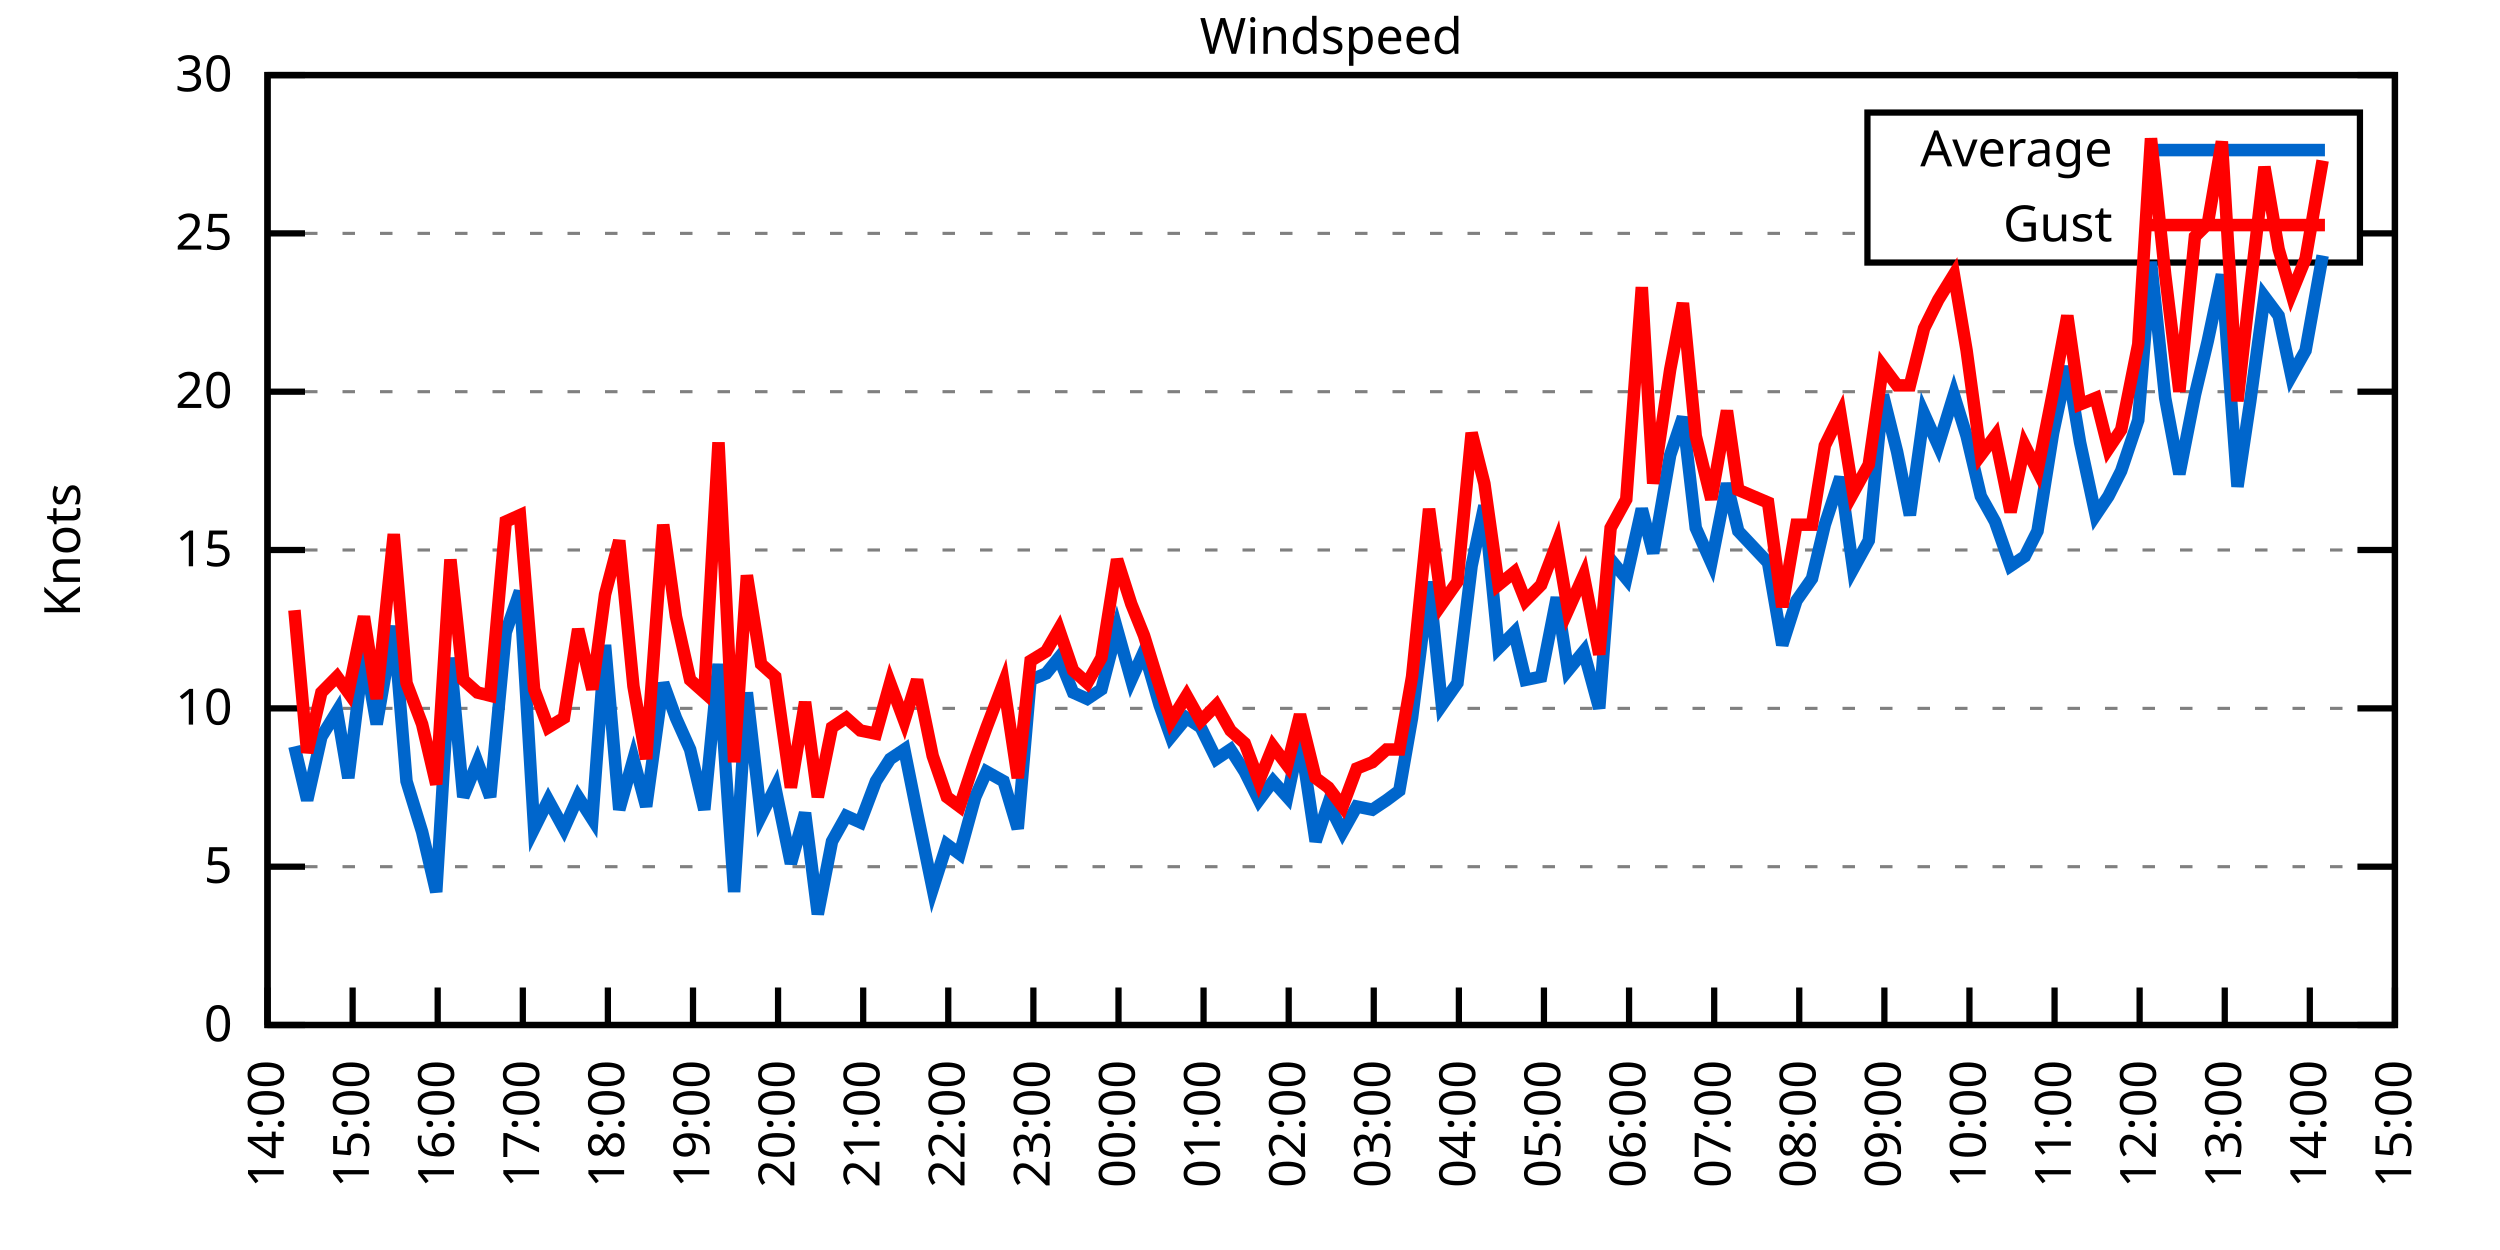
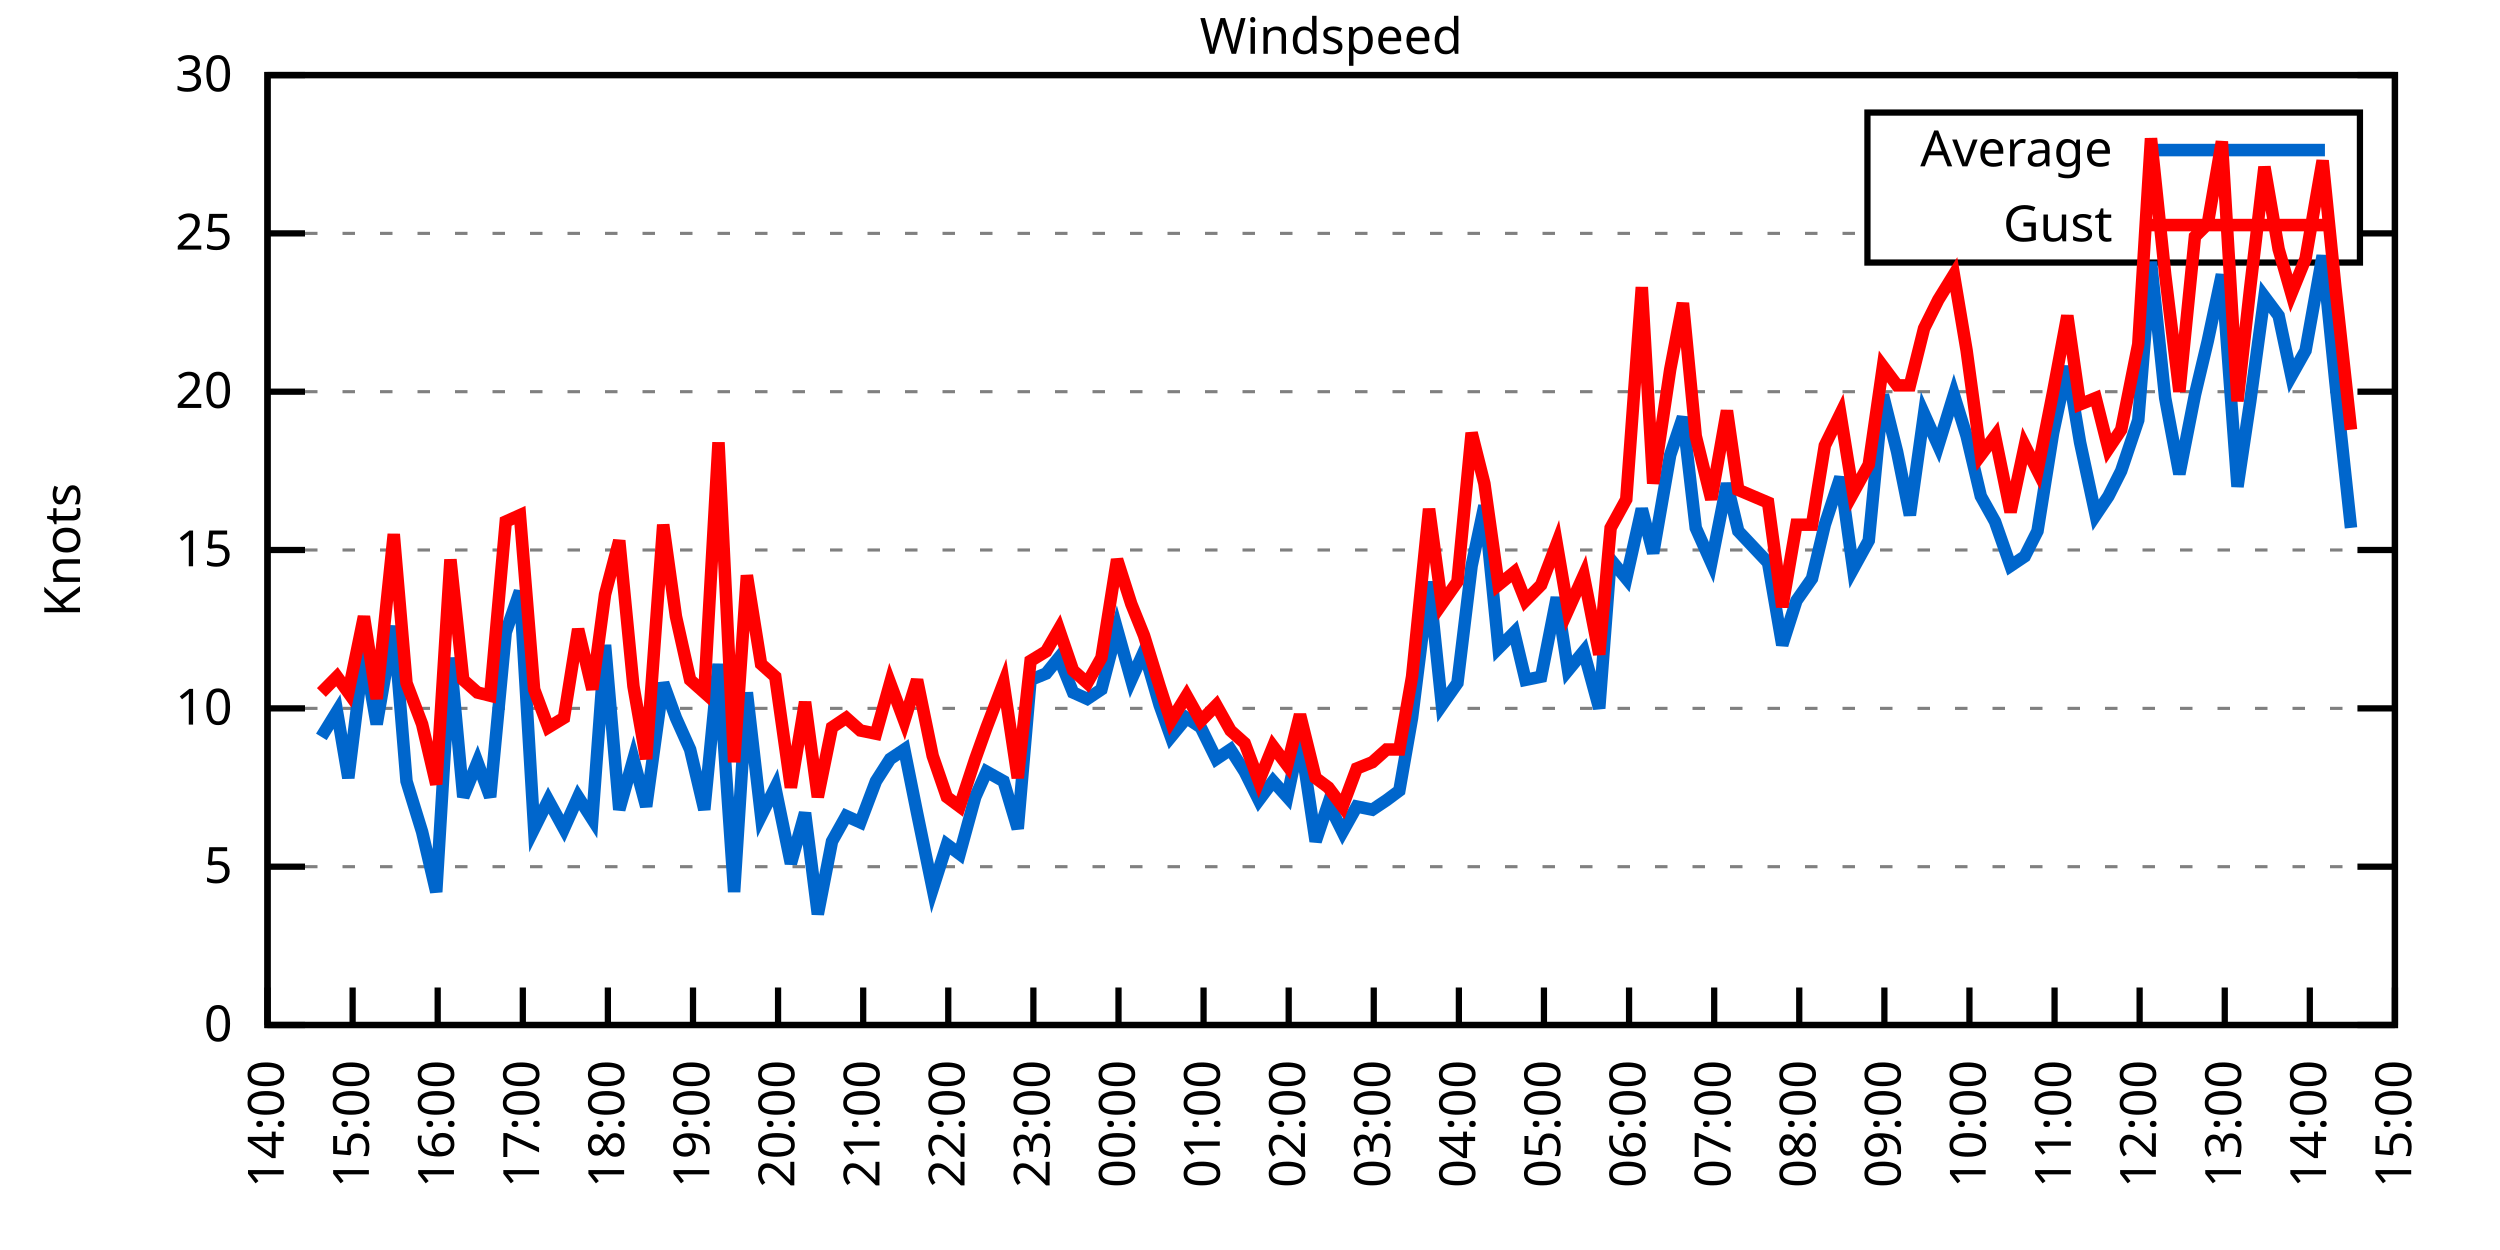
<svg xmlns="http://www.w3.org/2000/svg" xmlns:xlink="http://www.w3.org/1999/xlink" width="400" height="200" viewBox="0 0 400 200">
  <g id="gnuplot_canvas">
    <rect x="0" y="0" width="400" height="200" fill="none" />
    <defs>
      <circle id="gpDot" r="0.5" stroke-width="0.5" stroke="currentColor" />
      <path id="gpPt0" stroke-width="0.333" stroke="currentColor" d="M-1,0 h2 M0,-1 v2" />
      <path id="gpPt1" stroke-width="0.333" stroke="currentColor" d="M-1,-1 L1,1 M1,-1 L-1,1" />
      <path id="gpPt2" stroke-width="0.333" stroke="currentColor" d="M-1,0 L1,0 M0,-1 L0,1 M-1,-1 L1,1 M-1,1 L1,-1" />
      <rect id="gpPt3" stroke-width="0.333" stroke="currentColor" x="-1" y="-1" width="2" height="2" />
      <rect id="gpPt4" stroke-width="0.333" stroke="currentColor" fill="currentColor" x="-1" y="-1" width="2" height="2" />
      <circle id="gpPt5" stroke-width="0.333" stroke="currentColor" cx="0" cy="0" r="1" />
      <use xlink:href="#gpPt5" id="gpPt6" fill="currentColor" stroke="none" />
      <path id="gpPt7" stroke-width="0.333" stroke="currentColor" d="M0,-1.33 L-1.33,0.67 L1.33,0.67 z" />
      <use xlink:href="#gpPt7" id="gpPt8" fill="currentColor" stroke="none" />
      <use xlink:href="#gpPt7" id="gpPt9" stroke="currentColor" transform="rotate(180)" />
      <use xlink:href="#gpPt9" id="gpPt10" fill="currentColor" stroke="none" />
      <use xlink:href="#gpPt3" id="gpPt11" stroke="currentColor" transform="rotate(45)" />
      <use xlink:href="#gpPt11" id="gpPt12" fill="currentColor" stroke="none" />
      <path id="gpPt13" stroke-width="0.333" stroke="currentColor" d="M0,1.330 L1.265,0.411 L0.782,-1.067 L-0.782,-1.076 L-1.265,0.411 z" />
      <use xlink:href="#gpPt13" id="gpPt14" fill="currentColor" stroke="none" />
      <filter id="textbox" filterUnits="objectBoundingBox" x="0" y="0" height="1" width="1">
        <feFlood flood-color="white" flood-opacity="1" result="bgnd" />
        <feComposite in="SourceGraphic" in2="bgnd" operator="atop" />
      </filter>
      <filter id="greybox" filterUnits="objectBoundingBox" x="0" y="0" height="1" width="1">
        <feFlood flood-color="lightgrey" flood-opacity="1" result="grey" />
        <feComposite in="SourceGraphic" in2="grey" operator="atop" />
      </filter>
    </defs>
    <g fill="none" color="white" stroke="currentColor" stroke-width="1.00" stroke-linecap="butt" stroke-linejoin="miter">
</g>
    <g fill="none" color="black" stroke="currentColor" stroke-width="1.00" stroke-linecap="butt" stroke-linejoin="miter">
      <g stroke="none" shape-rendering="crispEdges">
        <polygon fill="rgb(255, 255, 255)" points="42.80,164.00 383.18,164.00 383.18,12.02 42.80,12.02 " />
      </g>
    </g>
    <g fill="none" color="black" stroke="currentColor" stroke-width="1.00" stroke-linecap="butt" stroke-linejoin="miter">
</g>
    <g fill="none" color="black" stroke="black" stroke-width="0.50" stroke-linecap="butt" stroke-linejoin="miter">
</g>
    <g fill="none" color="gray" stroke="currentColor" stroke-width="0.50" stroke-linecap="butt" stroke-linejoin="miter">
      <path stroke="gray" stroke-dasharray="2,4" class="gridline" d="M42.80,164.00 L383.19,164.00  " />
    </g>
    <g fill="none" color="gray" stroke="gray" stroke-width="1.00" stroke-linecap="butt" stroke-linejoin="miter">
</g>
    <g fill="none" color="black" stroke="currentColor" stroke-width="1.00" stroke-linecap="butt" stroke-linejoin="miter">
      <path stroke="black" d="M42.80,164.00 L48.80,164.00 M383.19,164.00 L377.19,164.00  " />
      <g transform="translate(37.20,166.60)" stroke="none" fill="black" font-family="Sans" font-size="8.00" text-anchor="end">
        <text>
          <tspan font-family="Sans"> 0</tspan>
        </text>
      </g>
    </g>
    <g fill="none" color="black" stroke="currentColor" stroke-width="1.00" stroke-linecap="butt" stroke-linejoin="miter">
</g>
    <g fill="none" color="black" stroke="black" stroke-width="0.50" stroke-linecap="butt" stroke-linejoin="miter">
</g>
    <g fill="none" color="gray" stroke="currentColor" stroke-width="0.50" stroke-linecap="butt" stroke-linejoin="miter">
      <path stroke="gray" stroke-dasharray="2,4" class="gridline" d="M42.80,138.67 L383.19,138.67  " />
    </g>
    <g fill="none" color="gray" stroke="gray" stroke-width="1.00" stroke-linecap="butt" stroke-linejoin="miter">
</g>
    <g fill="none" color="black" stroke="currentColor" stroke-width="1.00" stroke-linecap="butt" stroke-linejoin="miter">
      <path stroke="black" d="M42.80,138.67 L48.80,138.67 M383.19,138.67 L377.19,138.67  " />
      <g transform="translate(37.20,141.27)" stroke="none" fill="black" font-family="Sans" font-size="8.00" text-anchor="end">
        <text>
          <tspan font-family="Sans"> 5</tspan>
        </text>
      </g>
    </g>
    <g fill="none" color="black" stroke="currentColor" stroke-width="1.00" stroke-linecap="butt" stroke-linejoin="miter">
</g>
    <g fill="none" color="black" stroke="black" stroke-width="0.50" stroke-linecap="butt" stroke-linejoin="miter">
</g>
    <g fill="none" color="gray" stroke="currentColor" stroke-width="0.50" stroke-linecap="butt" stroke-linejoin="miter">
      <path stroke="gray" stroke-dasharray="2,4" class="gridline" d="M42.80,113.34 L383.19,113.34  " />
    </g>
    <g fill="none" color="gray" stroke="gray" stroke-width="1.00" stroke-linecap="butt" stroke-linejoin="miter">
</g>
    <g fill="none" color="black" stroke="currentColor" stroke-width="1.00" stroke-linecap="butt" stroke-linejoin="miter">
      <path stroke="black" d="M42.80,113.34 L48.80,113.34 M383.19,113.34 L377.19,113.34  " />
      <g transform="translate(37.20,115.94)" stroke="none" fill="black" font-family="Sans" font-size="8.00" text-anchor="end">
        <text>
          <tspan font-family="Sans"> 10</tspan>
        </text>
      </g>
    </g>
    <g fill="none" color="black" stroke="currentColor" stroke-width="1.00" stroke-linecap="butt" stroke-linejoin="miter">
</g>
    <g fill="none" color="black" stroke="black" stroke-width="0.50" stroke-linecap="butt" stroke-linejoin="miter">
</g>
    <g fill="none" color="gray" stroke="currentColor" stroke-width="0.50" stroke-linecap="butt" stroke-linejoin="miter">
      <path stroke="gray" stroke-dasharray="2,4" class="gridline" d="M42.80,88.00 L383.19,88.00  " />
    </g>
    <g fill="none" color="gray" stroke="gray" stroke-width="1.00" stroke-linecap="butt" stroke-linejoin="miter">
</g>
    <g fill="none" color="black" stroke="currentColor" stroke-width="1.00" stroke-linecap="butt" stroke-linejoin="miter">
      <path stroke="black" d="M42.80,88.00 L48.80,88.00 M383.19,88.00 L377.19,88.00  " />
      <g transform="translate(37.20,90.60)" stroke="none" fill="black" font-family="Sans" font-size="8.00" text-anchor="end">
        <text>
          <tspan font-family="Sans"> 15</tspan>
        </text>
      </g>
    </g>
    <g fill="none" color="black" stroke="currentColor" stroke-width="1.00" stroke-linecap="butt" stroke-linejoin="miter">
</g>
    <g fill="none" color="black" stroke="black" stroke-width="0.50" stroke-linecap="butt" stroke-linejoin="miter">
</g>
    <g fill="none" color="gray" stroke="currentColor" stroke-width="0.50" stroke-linecap="butt" stroke-linejoin="miter">
      <path stroke="gray" stroke-dasharray="2,4" class="gridline" d="M42.80,62.67 L383.19,62.67  " />
    </g>
    <g fill="none" color="gray" stroke="gray" stroke-width="1.00" stroke-linecap="butt" stroke-linejoin="miter">
</g>
    <g fill="none" color="black" stroke="currentColor" stroke-width="1.00" stroke-linecap="butt" stroke-linejoin="miter">
      <path stroke="black" d="M42.80,62.67 L48.80,62.67 M383.19,62.67 L377.19,62.67  " />
      <g transform="translate(37.20,65.27)" stroke="none" fill="black" font-family="Sans" font-size="8.00" text-anchor="end">
        <text>
          <tspan font-family="Sans"> 20</tspan>
        </text>
      </g>
    </g>
    <g fill="none" color="black" stroke="currentColor" stroke-width="1.00" stroke-linecap="butt" stroke-linejoin="miter">
</g>
    <g fill="none" color="black" stroke="black" stroke-width="0.50" stroke-linecap="butt" stroke-linejoin="miter">
</g>
    <g fill="none" color="gray" stroke="currentColor" stroke-width="0.50" stroke-linecap="butt" stroke-linejoin="miter">
      <path stroke="gray" stroke-dasharray="2,4" class="gridline" d="M42.80,37.34 L298.79,37.34 M377.59,37.34 L383.19,37.34  " />
    </g>
    <g fill="none" color="gray" stroke="gray" stroke-width="1.00" stroke-linecap="butt" stroke-linejoin="miter">
</g>
    <g fill="none" color="black" stroke="currentColor" stroke-width="1.00" stroke-linecap="butt" stroke-linejoin="miter">
      <path stroke="black" d="M42.80,37.34 L48.80,37.34 M383.19,37.34 L377.19,37.34  " />
      <g transform="translate(37.20,39.94)" stroke="none" fill="black" font-family="Sans" font-size="8.00" text-anchor="end">
        <text>
          <tspan font-family="Sans"> 25</tspan>
        </text>
      </g>
    </g>
    <g fill="none" color="black" stroke="currentColor" stroke-width="1.00" stroke-linecap="butt" stroke-linejoin="miter">
</g>
    <g fill="none" color="black" stroke="black" stroke-width="0.50" stroke-linecap="butt" stroke-linejoin="miter">
</g>
    <g fill="none" color="gray" stroke="currentColor" stroke-width="0.50" stroke-linecap="butt" stroke-linejoin="miter">
      <path stroke="gray" stroke-dasharray="2,4" class="gridline" d="M42.80,12.01 L383.19,12.01  " />
    </g>
    <g fill="none" color="gray" stroke="gray" stroke-width="1.00" stroke-linecap="butt" stroke-linejoin="miter">
</g>
    <g fill="none" color="black" stroke="currentColor" stroke-width="1.00" stroke-linecap="butt" stroke-linejoin="miter">
      <path stroke="black" d="M42.80,12.01 L48.80,12.01 M383.19,12.01 L377.19,12.01  " />
      <g transform="translate(37.20,14.61)" stroke="none" fill="black" font-family="Sans" font-size="8.00" text-anchor="end">
        <text>
          <tspan font-family="Sans"> 30</tspan>
        </text>
      </g>
    </g>
    <g fill="none" color="black" stroke="currentColor" stroke-width="1.00" stroke-linecap="butt" stroke-linejoin="miter">
      <path stroke="black" d="M42.80,164.00 L42.80,158.00  " />
      <g transform="translate(45.40,169.60) rotate(270.00)" stroke="none" fill="black" font-family="Sans" font-size="8.00" text-anchor="end">
        <text>
          <tspan font-family="Sans">14:00</tspan>
        </text>
      </g>
    </g>
    <g fill="none" color="black" stroke="currentColor" stroke-width="1.00" stroke-linecap="butt" stroke-linejoin="miter">
      <path stroke="black" d="M56.42,164.00 L56.42,158.00  " />
      <g transform="translate(59.02,169.60) rotate(270.00)" stroke="none" fill="black" font-family="Sans" font-size="8.00" text-anchor="end">
        <text>
          <tspan font-family="Sans">15:00</tspan>
        </text>
      </g>
    </g>
    <g fill="none" color="black" stroke="currentColor" stroke-width="1.00" stroke-linecap="butt" stroke-linejoin="miter">
      <path stroke="black" d="M70.03,164.00 L70.03,158.00  " />
      <g transform="translate(72.63,169.60) rotate(270.00)" stroke="none" fill="black" font-family="Sans" font-size="8.00" text-anchor="end">
        <text>
          <tspan font-family="Sans">16:00</tspan>
        </text>
      </g>
    </g>
    <g fill="none" color="black" stroke="currentColor" stroke-width="1.00" stroke-linecap="butt" stroke-linejoin="miter">
      <path stroke="black" d="M83.65,164.00 L83.65,158.00  " />
      <g transform="translate(86.25,169.60) rotate(270.00)" stroke="none" fill="black" font-family="Sans" font-size="8.00" text-anchor="end">
        <text>
          <tspan font-family="Sans">17:00</tspan>
        </text>
      </g>
    </g>
    <g fill="none" color="black" stroke="currentColor" stroke-width="1.00" stroke-linecap="butt" stroke-linejoin="miter">
      <path stroke="black" d="M97.26,164.00 L97.26,158.00  " />
      <g transform="translate(99.86,169.60) rotate(270.00)" stroke="none" fill="black" font-family="Sans" font-size="8.00" text-anchor="end">
        <text>
          <tspan font-family="Sans">18:00</tspan>
        </text>
      </g>
    </g>
    <g fill="none" color="black" stroke="currentColor" stroke-width="1.00" stroke-linecap="butt" stroke-linejoin="miter">
      <path stroke="black" d="M110.88,164.00 L110.88,158.00  " />
      <g transform="translate(113.48,169.60) rotate(270.00)" stroke="none" fill="black" font-family="Sans" font-size="8.00" text-anchor="end">
        <text>
          <tspan font-family="Sans">19:00</tspan>
        </text>
      </g>
    </g>
    <g fill="none" color="black" stroke="currentColor" stroke-width="1.00" stroke-linecap="butt" stroke-linejoin="miter">
      <path stroke="black" d="M124.49,164.00 L124.49,158.00  " />
      <g transform="translate(127.09,169.60) rotate(270.00)" stroke="none" fill="black" font-family="Sans" font-size="8.00" text-anchor="end">
        <text>
          <tspan font-family="Sans">20:00</tspan>
        </text>
      </g>
    </g>
    <g fill="none" color="black" stroke="currentColor" stroke-width="1.00" stroke-linecap="butt" stroke-linejoin="miter">
      <path stroke="black" d="M138.11,164.00 L138.11,158.00  " />
      <g transform="translate(140.71,169.60) rotate(270.00)" stroke="none" fill="black" font-family="Sans" font-size="8.00" text-anchor="end">
        <text>
          <tspan font-family="Sans">21:00</tspan>
        </text>
      </g>
    </g>
    <g fill="none" color="black" stroke="currentColor" stroke-width="1.00" stroke-linecap="butt" stroke-linejoin="miter">
      <path stroke="black" d="M151.72,164.00 L151.72,158.00  " />
      <g transform="translate(154.32,169.60) rotate(270.00)" stroke="none" fill="black" font-family="Sans" font-size="8.00" text-anchor="end">
        <text>
          <tspan font-family="Sans">22:00</tspan>
        </text>
      </g>
    </g>
    <g fill="none" color="black" stroke="currentColor" stroke-width="1.00" stroke-linecap="butt" stroke-linejoin="miter">
      <path stroke="black" d="M165.34,164.00 L165.34,158.00  " />
      <g transform="translate(167.94,169.60) rotate(270.00)" stroke="none" fill="black" font-family="Sans" font-size="8.00" text-anchor="end">
        <text>
          <tspan font-family="Sans">23:00</tspan>
        </text>
      </g>
    </g>
    <g fill="none" color="black" stroke="currentColor" stroke-width="1.00" stroke-linecap="butt" stroke-linejoin="miter">
      <path stroke="black" d="M178.96,164.00 L178.96,158.00  " />
      <g transform="translate(181.56,169.60) rotate(270.00)" stroke="none" fill="black" font-family="Sans" font-size="8.00" text-anchor="end">
        <text>
          <tspan font-family="Sans">00:00</tspan>
        </text>
      </g>
    </g>
    <g fill="none" color="black" stroke="currentColor" stroke-width="1.00" stroke-linecap="butt" stroke-linejoin="miter">
      <path stroke="black" d="M192.57,164.00 L192.57,158.00  " />
      <g transform="translate(195.17,169.60) rotate(270.00)" stroke="none" fill="black" font-family="Sans" font-size="8.00" text-anchor="end">
        <text>
          <tspan font-family="Sans">01:00</tspan>
        </text>
      </g>
    </g>
    <g fill="none" color="black" stroke="currentColor" stroke-width="1.00" stroke-linecap="butt" stroke-linejoin="miter">
      <path stroke="black" d="M206.19,164.00 L206.19,158.00  " />
      <g transform="translate(208.79,169.60) rotate(270.00)" stroke="none" fill="black" font-family="Sans" font-size="8.00" text-anchor="end">
        <text>
          <tspan font-family="Sans">02:00</tspan>
        </text>
      </g>
    </g>
    <g fill="none" color="black" stroke="currentColor" stroke-width="1.00" stroke-linecap="butt" stroke-linejoin="miter">
      <path stroke="black" d="M219.80,164.00 L219.80,158.00  " />
      <g transform="translate(222.40,169.60) rotate(270.00)" stroke="none" fill="black" font-family="Sans" font-size="8.00" text-anchor="end">
        <text>
          <tspan font-family="Sans">03:00</tspan>
        </text>
      </g>
    </g>
    <g fill="none" color="black" stroke="currentColor" stroke-width="1.00" stroke-linecap="butt" stroke-linejoin="miter">
      <path stroke="black" d="M233.42,164.00 L233.42,158.00  " />
      <g transform="translate(236.02,169.60) rotate(270.00)" stroke="none" fill="black" font-family="Sans" font-size="8.00" text-anchor="end">
        <text>
          <tspan font-family="Sans">04:00</tspan>
        </text>
      </g>
    </g>
    <g fill="none" color="black" stroke="currentColor" stroke-width="1.00" stroke-linecap="butt" stroke-linejoin="miter">
      <path stroke="black" d="M247.03,164.00 L247.03,158.00  " />
      <g transform="translate(249.63,169.60) rotate(270.00)" stroke="none" fill="black" font-family="Sans" font-size="8.00" text-anchor="end">
        <text>
          <tspan font-family="Sans">05:00</tspan>
        </text>
      </g>
    </g>
    <g fill="none" color="black" stroke="currentColor" stroke-width="1.00" stroke-linecap="butt" stroke-linejoin="miter">
      <path stroke="black" d="M260.65,164.00 L260.65,158.00  " />
      <g transform="translate(263.25,169.60) rotate(270.00)" stroke="none" fill="black" font-family="Sans" font-size="8.00" text-anchor="end">
        <text>
          <tspan font-family="Sans">06:00</tspan>
        </text>
      </g>
    </g>
    <g fill="none" color="black" stroke="currentColor" stroke-width="1.00" stroke-linecap="butt" stroke-linejoin="miter">
      <path stroke="black" d="M274.27,164.00 L274.27,158.00  " />
      <g transform="translate(276.87,169.60) rotate(270.00)" stroke="none" fill="black" font-family="Sans" font-size="8.00" text-anchor="end">
        <text>
          <tspan font-family="Sans">07:00</tspan>
        </text>
      </g>
    </g>
    <g fill="none" color="black" stroke="currentColor" stroke-width="1.00" stroke-linecap="butt" stroke-linejoin="miter">
      <path stroke="black" d="M287.88,164.00 L287.88,158.00  " />
      <g transform="translate(290.48,169.60) rotate(270.00)" stroke="none" fill="black" font-family="Sans" font-size="8.00" text-anchor="end">
        <text>
          <tspan font-family="Sans">08:00</tspan>
        </text>
      </g>
    </g>
    <g fill="none" color="black" stroke="currentColor" stroke-width="1.00" stroke-linecap="butt" stroke-linejoin="miter">
      <path stroke="black" d="M301.50,164.00 L301.50,158.00  " />
      <g transform="translate(304.10,169.60) rotate(270.00)" stroke="none" fill="black" font-family="Sans" font-size="8.00" text-anchor="end">
        <text>
          <tspan font-family="Sans">09:00</tspan>
        </text>
      </g>
    </g>
    <g fill="none" color="black" stroke="currentColor" stroke-width="1.00" stroke-linecap="butt" stroke-linejoin="miter">
      <path stroke="black" d="M315.11,164.00 L315.11,158.00  " />
      <g transform="translate(317.71,169.60) rotate(270.00)" stroke="none" fill="black" font-family="Sans" font-size="8.00" text-anchor="end">
        <text>
          <tspan font-family="Sans">10:00</tspan>
        </text>
      </g>
    </g>
    <g fill="none" color="black" stroke="currentColor" stroke-width="1.00" stroke-linecap="butt" stroke-linejoin="miter">
      <path stroke="black" d="M328.73,164.00 L328.73,158.00  " />
      <g transform="translate(331.33,169.60) rotate(270.00)" stroke="none" fill="black" font-family="Sans" font-size="8.00" text-anchor="end">
        <text>
          <tspan font-family="Sans">11:00</tspan>
        </text>
      </g>
    </g>
    <g fill="none" color="black" stroke="currentColor" stroke-width="1.00" stroke-linecap="butt" stroke-linejoin="miter">
      <path stroke="black" d="M342.34,164.00 L342.34,158.00  " />
      <g transform="translate(344.94,169.60) rotate(270.00)" stroke="none" fill="black" font-family="Sans" font-size="8.00" text-anchor="end">
        <text>
          <tspan font-family="Sans">12:00</tspan>
        </text>
      </g>
    </g>
    <g fill="none" color="black" stroke="currentColor" stroke-width="1.00" stroke-linecap="butt" stroke-linejoin="miter">
      <path stroke="black" d="M355.96,164.00 L355.96,158.00  " />
      <g transform="translate(358.56,169.60) rotate(270.00)" stroke="none" fill="black" font-family="Sans" font-size="8.00" text-anchor="end">
        <text>
          <tspan font-family="Sans">13:00</tspan>
        </text>
      </g>
    </g>
    <g fill="none" color="black" stroke="currentColor" stroke-width="1.00" stroke-linecap="butt" stroke-linejoin="miter">
      <path stroke="black" d="M369.57,164.00 L369.57,158.00  " />
      <g transform="translate(372.17,169.60) rotate(270.00)" stroke="none" fill="black" font-family="Sans" font-size="8.00" text-anchor="end">
        <text>
          <tspan font-family="Sans">14:00</tspan>
        </text>
      </g>
    </g>
    <g fill="none" color="black" stroke="currentColor" stroke-width="1.00" stroke-linecap="butt" stroke-linejoin="miter">
      <path stroke="black" d="M383.19,164.00 L383.19,158.00  " />
      <g transform="translate(385.79,169.60) rotate(270.00)" stroke="none" fill="black" font-family="Sans" font-size="8.00" text-anchor="end">
        <text>
          <tspan font-family="Sans">15:00</tspan>
        </text>
      </g>
    </g>
    <g fill="none" color="black" stroke="currentColor" stroke-width="1.00" stroke-linecap="butt" stroke-linejoin="miter">
</g>
    <g fill="none" color="black" stroke="currentColor" stroke-width="1.00" stroke-linecap="butt" stroke-linejoin="miter">
      <path stroke="black" d="M42.80,12.01 L42.80,164.00 L383.19,164.00 L383.19,12.01 L42.80,12.01 Z  " />
    </g>
    <g fill="none" color="black" stroke="currentColor" stroke-width="1.00" stroke-linecap="butt" stroke-linejoin="miter">
</g>
    <g fill="none" color="black" stroke="currentColor" stroke-width="1.00" stroke-linecap="butt" stroke-linejoin="miter">
      <path stroke="black" d="M298.79,42.01 L298.79,18.01 L377.59,18.01 L377.59,42.01 L298.79,42.01 Z  " />
    </g>
    <g id="Windspeed_plot_1">
      <g fill="none" color="white" stroke="black" stroke-width="2.00" stroke-linecap="butt" stroke-linejoin="miter">
</g>
      <g fill="none" color="black" stroke="currentColor" stroke-width="2.00" stroke-linecap="butt" stroke-linejoin="miter">
        <g transform="translate(337.99,26.61)" stroke="none" fill="black" font-family="Sans" font-size="8.00" text-anchor="end">
          <text>
            <tspan font-family="Sans">Average</tspan>
          </text>
        </g>
      </g>
      <g fill="none" color="black" stroke="currentColor" stroke-width="2.00" stroke-linecap="butt" stroke-linejoin="miter">
-         <path stroke="rgb(  0, 102, 204)" d="M343.59,24.01 L371.99,24.01 M47.11,119.42 L49.15,128.03 L51.42,117.90 L53.92,113.84 L55.73,124.48 L58.23,104.22   L60.27,115.87 L63.00,100.16 L65.04,124.99 L67.54,133.10 L69.80,142.72 L72.07,105.23 L74.12,127.52 L76.39,121.95   L78.43,127.52 L80.92,101.18 L83.19,94.59 L85.46,132.59 L87.73,128.03 L90.23,132.59 L92.50,127.52 L94.77,131.07   L96.81,103.20 L99.08,129.55 L101.35,121.44 L103.39,129.04 L106.11,109.28 L108.15,114.86 L110.42,119.92 L112.69,129.55   L114.96,106.24 L117.46,142.72 L119.50,110.80 L121.77,130.56 L124.04,126.00 L126.54,138.16 L128.81,130.06 L130.85,146.27   L133.12,134.62 L135.39,130.56 L137.66,131.58 L140.15,124.99 L142.42,121.44 L144.69,119.92 L146.73,130.06 L149.23,142.21   L151.50,135.12 L153.54,136.64 L156.04,127.52 L157.85,123.47 L160.57,124.99 L162.84,132.59 L164.89,108.78 L167.38,107.76   L169.43,105.23 L171.69,110.80 L173.96,111.82 L176.23,110.30 L178.73,100.67 L181.00,108.78 L183.04,104.22 L185.54,112.83   L187.35,117.90 L189.85,114.86 L192.12,116.38 L194.61,121.44 L196.88,119.92 L199.15,123.47 L201.42,128.03 L203.69,124.99   L205.96,127.52 L208.00,117.90 L210.50,134.62 L212.54,128.54 L214.81,133.10 L217.08,129.04 L219.58,129.55 L221.85,128.03   L223.89,126.51 L225.93,114.86 L228.65,93.07 L230.70,112.83 L233.19,109.28 L235.46,90.54 L237.50,80.91 L239.77,103.71   L242.27,101.18 L244.08,108.78 L246.58,108.27 L249.08,95.60 L250.89,107.26 L253.39,104.22 L255.88,113.34 L257.70,89.52   L260.20,92.56 L262.69,81.42 L264.51,88.51 L267.23,72.81 L269.27,66.73 L271.32,84.46 L273.81,90.03 L276.31,77.37   L278.12,84.97 L282.89,90.03 L285.16,103.20 L287.43,96.11 L289.92,92.56 L291.97,83.95 L294.46,76.35 L296.50,91.04   L299.00,86.49 L301.27,63.18 L303.54,72.30 L305.58,82.43 L307.85,66.22 L310.12,71.29 L312.62,63.18 L314.66,69.77   L316.93,79.39 L319.20,83.45 L321.69,90.54 L323.96,89.02 L326.00,84.97 L328.50,69.26 L330.77,58.62 L332.81,70.78   L335.31,82.43 L337.35,79.39 L339.39,75.34 L342.12,67.23 L344.16,41.90 L346.43,63.69 L348.70,75.85 L351.19,63.18   L353.24,54.57 L355.50,43.93 L358.00,77.87 L360.04,64.19 L362.31,47.47 L364.58,50.51 L366.62,60.14 L368.89,56.09   L371.62,40.89  " />
+         <path stroke="rgb(  0, 102, 204)" d="M343.59,24.01 L371.99,24.01 M51.42,117.90 L53.92,113.84 L55.73,124.48 L58.23,104.22 L60.27,115.87 L63.00,100.16   L65.04,124.99 L67.54,133.10 L69.80,142.72 L72.07,105.23 L74.12,127.52 L76.39,121.95 L78.43,127.52 L80.92,101.18   L83.19,94.59 L85.46,132.59 L87.73,128.03 L90.23,132.59 L92.50,127.52 L94.77,131.07 L96.81,103.20 L99.08,129.55   L101.35,121.44 L103.39,129.04 L106.11,109.28 L108.15,114.86 L110.42,119.92 L112.69,129.55 L114.96,106.24 L117.46,142.72   L119.50,110.80 L121.77,130.56 L124.04,126.00 L126.54,138.16 L128.81,130.06 L130.85,146.27 L133.12,134.62 L135.39,130.56   L137.66,131.58 L140.15,124.99 L142.42,121.44 L144.69,119.92 L146.73,130.06 L149.23,142.21 L151.50,135.12 L153.54,136.64   L156.04,127.52 L157.85,123.47 L160.57,124.99 L162.84,132.59 L164.89,108.78 L167.38,107.76 L169.43,105.23 L171.69,110.80   L173.96,111.82 L176.23,110.30 L178.73,100.67 L181.00,108.78 L183.04,104.22 L185.54,112.83 L187.35,117.90 L189.85,114.86   L192.12,116.38 L194.61,121.44 L196.88,119.92 L199.15,123.47 L201.42,128.03 L203.69,124.99 L205.96,127.52 L208.00,117.90   L210.50,134.62 L212.54,128.54 L214.81,133.10 L217.08,129.04 L219.58,129.55 L221.85,128.03 L223.89,126.51 L225.93,114.86   L228.65,93.07 L230.70,112.83 L233.19,109.28 L235.46,90.54 L237.50,80.91 L239.77,103.71 L242.27,101.18 L244.08,108.78   L246.58,108.27 L249.08,95.60 L250.89,107.26 L253.39,104.22 L255.88,113.34 L257.70,89.52 L260.20,92.56 L262.69,81.42   L264.51,88.51 L267.23,72.81 L269.27,66.73 L271.32,84.46 L273.81,90.03 L276.31,77.37 L278.12,84.97 L282.89,90.03   L285.16,103.20 L287.43,96.11 L289.92,92.56 L291.97,83.95 L294.46,76.35 L296.50,91.04 L299.00,86.49 L301.27,63.18   L303.54,72.30 L305.58,82.43 L307.85,66.22 L310.12,71.29 L312.62,63.18 L314.66,69.77 L316.93,79.39 L319.20,83.45   L321.69,90.54 L323.96,89.02 L326.00,84.97 L328.50,69.26 L330.77,58.62 L332.81,70.78 L335.31,82.43 L337.35,79.39   L339.39,75.34 L342.12,67.23 L344.16,41.90 L346.43,63.69 L348.70,75.85 L351.19,63.18 L353.24,54.57 L355.50,43.93   L358.00,77.87 L360.04,64.19 L362.31,47.47 L364.58,50.51 L366.62,60.14 L368.89,56.09 L371.62,40.89 L373.66,61.15   L376.16,84.46  " />
      </g>
    </g>
    <g id="Windspeed_plot_2">
      <g fill="none" color="black" stroke="currentColor" stroke-width="2.00" stroke-linecap="butt" stroke-linejoin="miter">
        <g transform="translate(337.99,38.61)" stroke="none" fill="black" font-family="Sans" font-size="8.00" text-anchor="end">
          <text>
            <tspan font-family="Sans">Gust</tspan>
          </text>
        </g>
      </g>
      <g fill="none" color="black" stroke="currentColor" stroke-width="2.00" stroke-linecap="butt" stroke-linejoin="miter">
-         <path stroke="rgb(255,   0,   0)" d="M343.59,36.01 L371.99,36.01 M47.11,97.63 L49.15,120.43 L51.42,110.80 L53.92,108.27 L55.73,110.80 L58.23,98.64   L60.27,111.82 L63.00,85.47 L65.04,109.28 L67.54,115.87 L69.80,125.50 L72.07,89.52 L74.12,108.78 L76.39,110.80   L78.43,111.31 L80.92,83.45 L83.19,82.43 L85.46,110.30 L87.73,116.38 L90.23,114.86 L92.50,100.67 L94.77,110.30   L96.81,95.10 L99.08,86.49 L101.35,109.79 L103.39,121.44 L106.11,83.95 L108.15,98.64 L110.42,108.78 L112.69,110.80   L114.96,70.78 L117.46,121.95 L119.50,92.06 L121.77,106.24 L124.04,108.27 L126.54,126.00 L128.81,112.32 L130.85,127.52   L133.12,116.38 L135.39,114.86 L137.66,116.88 L140.15,117.39 L142.42,109.28 L144.69,115.36 L146.73,108.78 L149.23,120.94   L151.50,127.52 L153.54,129.04 L156.04,121.44 L157.85,116.38 L160.57,109.28 L162.84,124.48 L164.89,105.74 L167.38,104.22   L169.43,100.67 L171.69,107.26 L173.96,109.28 L176.23,105.23 L178.73,89.52 L181.00,96.62 L183.04,101.68 L185.54,109.79   L187.35,115.36 L189.85,111.31 L192.12,115.36 L194.61,112.83 L196.88,116.88 L199.15,118.91 L201.42,124.99 L203.69,119.42   L205.96,122.46 L208.00,114.35 L210.50,124.48 L212.54,126.00 L214.81,129.04 L217.08,122.96 L219.58,121.95 L221.85,119.92   L223.89,119.92 L225.93,108.27 L228.65,81.42 L230.70,96.62 L233.19,93.07 L235.46,69.26 L237.50,77.37 L239.77,93.58   L242.27,91.55 L244.08,96.11 L246.58,93.58 L249.08,86.99 L250.89,97.63 L253.39,92.06 L255.88,104.72 L257.70,84.46   L260.20,79.90 L262.69,45.95 L264.51,77.37 L267.23,59.13 L269.27,48.49 L271.32,69.77 L273.81,79.90 L276.31,65.71   L278.12,78.38 L282.89,80.41 L285.16,97.12 L287.43,83.95 L289.92,83.95 L291.97,71.29 L294.46,66.22 L296.50,78.89   L299.00,74.33 L301.27,58.62 L303.54,61.66 L305.58,61.66 L307.85,52.54 L310.12,47.98 L312.62,43.93 L314.66,56.09   L316.93,72.81 L319.20,69.77 L321.69,81.93 L323.96,71.29 L326.00,75.34 L328.50,62.67 L330.77,50.51 L332.81,64.70   L335.31,63.69 L337.35,71.79 L339.39,68.75 L342.12,55.07 L344.16,22.14 L346.43,43.93 L348.70,62.67 L351.19,37.85   L353.24,35.82 L355.50,22.65 L358.00,64.19 L360.04,45.95 L362.31,26.70 L364.58,39.87 L366.62,46.97 L368.89,41.39   L371.62,25.69  " />
+         <path stroke="rgb(255,   0,   0)" d="M343.59,36.01 L371.99,36.01 M51.42,110.80 L53.92,108.27 L55.73,110.80 L58.23,98.64 L60.27,111.82 L63.00,85.47   L65.04,109.28 L67.54,115.87 L69.80,125.50 L72.07,89.52 L74.12,108.78 L76.39,110.80 L78.43,111.31 L80.92,83.45   L83.19,82.43 L85.46,110.30 L87.73,116.38 L90.23,114.86 L92.50,100.67 L94.77,110.30 L96.81,95.10 L99.08,86.49   L101.35,109.79 L103.39,121.44 L106.11,83.95 L108.15,98.64 L110.42,108.78 L112.69,110.80 L114.96,70.78 L117.46,121.95   L119.50,92.06 L121.77,106.24 L124.04,108.27 L126.54,126.00 L128.81,112.32 L130.85,127.52 L133.12,116.38 L135.39,114.86   L137.66,116.88 L140.15,117.39 L142.42,109.28 L144.69,115.36 L146.73,108.78 L149.23,120.94 L151.50,127.52 L153.54,129.04   L156.04,121.44 L157.85,116.38 L160.57,109.28 L162.84,124.48 L164.89,105.74 L167.38,104.22 L169.43,100.67 L171.69,107.26   L173.96,109.28 L176.23,105.23 L178.73,89.52 L181.00,96.62 L183.04,101.68 L185.54,109.79 L187.35,115.36 L189.85,111.31   L192.12,115.36 L194.61,112.83 L196.88,116.88 L199.15,118.91 L201.42,124.99 L203.69,119.42 L205.96,122.46 L208.00,114.35   L210.50,124.48 L212.54,126.00 L214.81,129.04 L217.08,122.96 L219.58,121.95 L221.85,119.92 L223.89,119.92 L225.93,108.27   L228.65,81.42 L230.70,96.62 L233.19,93.07 L235.46,69.26 L237.50,77.37 L239.77,93.58 L242.27,91.55 L244.08,96.11   L246.58,93.58 L249.08,86.99 L250.89,97.63 L253.39,92.06 L255.88,104.72 L257.70,84.46 L260.20,79.90 L262.69,45.95   L264.51,77.37 L267.23,59.13 L269.27,48.49 L271.32,69.77 L273.81,79.90 L276.31,65.71 L278.12,78.38 L282.89,80.41   L285.16,97.12 L287.43,83.95 L289.92,83.95 L291.97,71.29 L294.46,66.22 L296.50,78.89 L299.00,74.33 L301.27,58.62   L303.54,61.66 L305.58,61.66 L307.85,52.54 L310.12,47.98 L312.62,43.93 L314.66,56.09 L316.93,72.81 L319.20,69.77   L321.69,81.93 L323.96,71.29 L326.00,75.34 L328.50,62.67 L330.77,50.51 L332.81,64.70 L335.31,63.69 L337.35,71.79   L339.39,68.75 L342.12,55.07 L344.16,22.14 L346.43,43.93 L348.70,62.67 L351.19,37.85 L353.24,35.82 L355.50,22.65   L358.00,64.19 L360.04,45.95 L362.31,26.70 L364.58,39.87 L366.62,46.97 L368.89,41.39 L371.62,25.69 L373.66,45.95   L376.16,68.75  " />
      </g>
    </g>
    <g fill="none" color="black" stroke="currentColor" stroke-width="2.00" stroke-linecap="butt" stroke-linejoin="miter">
</g>
    <g fill="none" color="black" stroke="black" stroke-width="1.00" stroke-linecap="butt" stroke-linejoin="miter">
</g>
    <g fill="none" color="black" stroke="currentColor" stroke-width="1.00" stroke-linecap="butt" stroke-linejoin="miter">
      <path stroke="black" d="M42.80,12.01 L42.80,164.00 L383.19,164.00 L383.19,12.01 L42.80,12.01 Z  " />
      <g transform="translate(12.80,88.01) rotate(270.00)" stroke="none" fill="black" font-family="Sans" font-size="8.00" text-anchor="middle">
        <text>
          <tspan font-family="Sans">Knots</tspan>
        </text>
      </g>
    </g>
    <g fill="none" color="black" stroke="currentColor" stroke-width="1.00" stroke-linecap="butt" stroke-linejoin="miter">
</g>
    <g fill="none" color="black" stroke="currentColor" stroke-width="1.00" stroke-linecap="butt" stroke-linejoin="miter">
      <g transform="translate(212.99,8.61)" stroke="none" fill="black" font-family="Sans" font-size="8.00" text-anchor="middle">
        <text>
          <tspan font-family="Sans">Windspeed</tspan>
        </text>
      </g>
    </g>
    <g fill="none" color="black" stroke="currentColor" stroke-width="1.00" stroke-linecap="butt" stroke-linejoin="miter">
</g>
  </g>
</svg>
